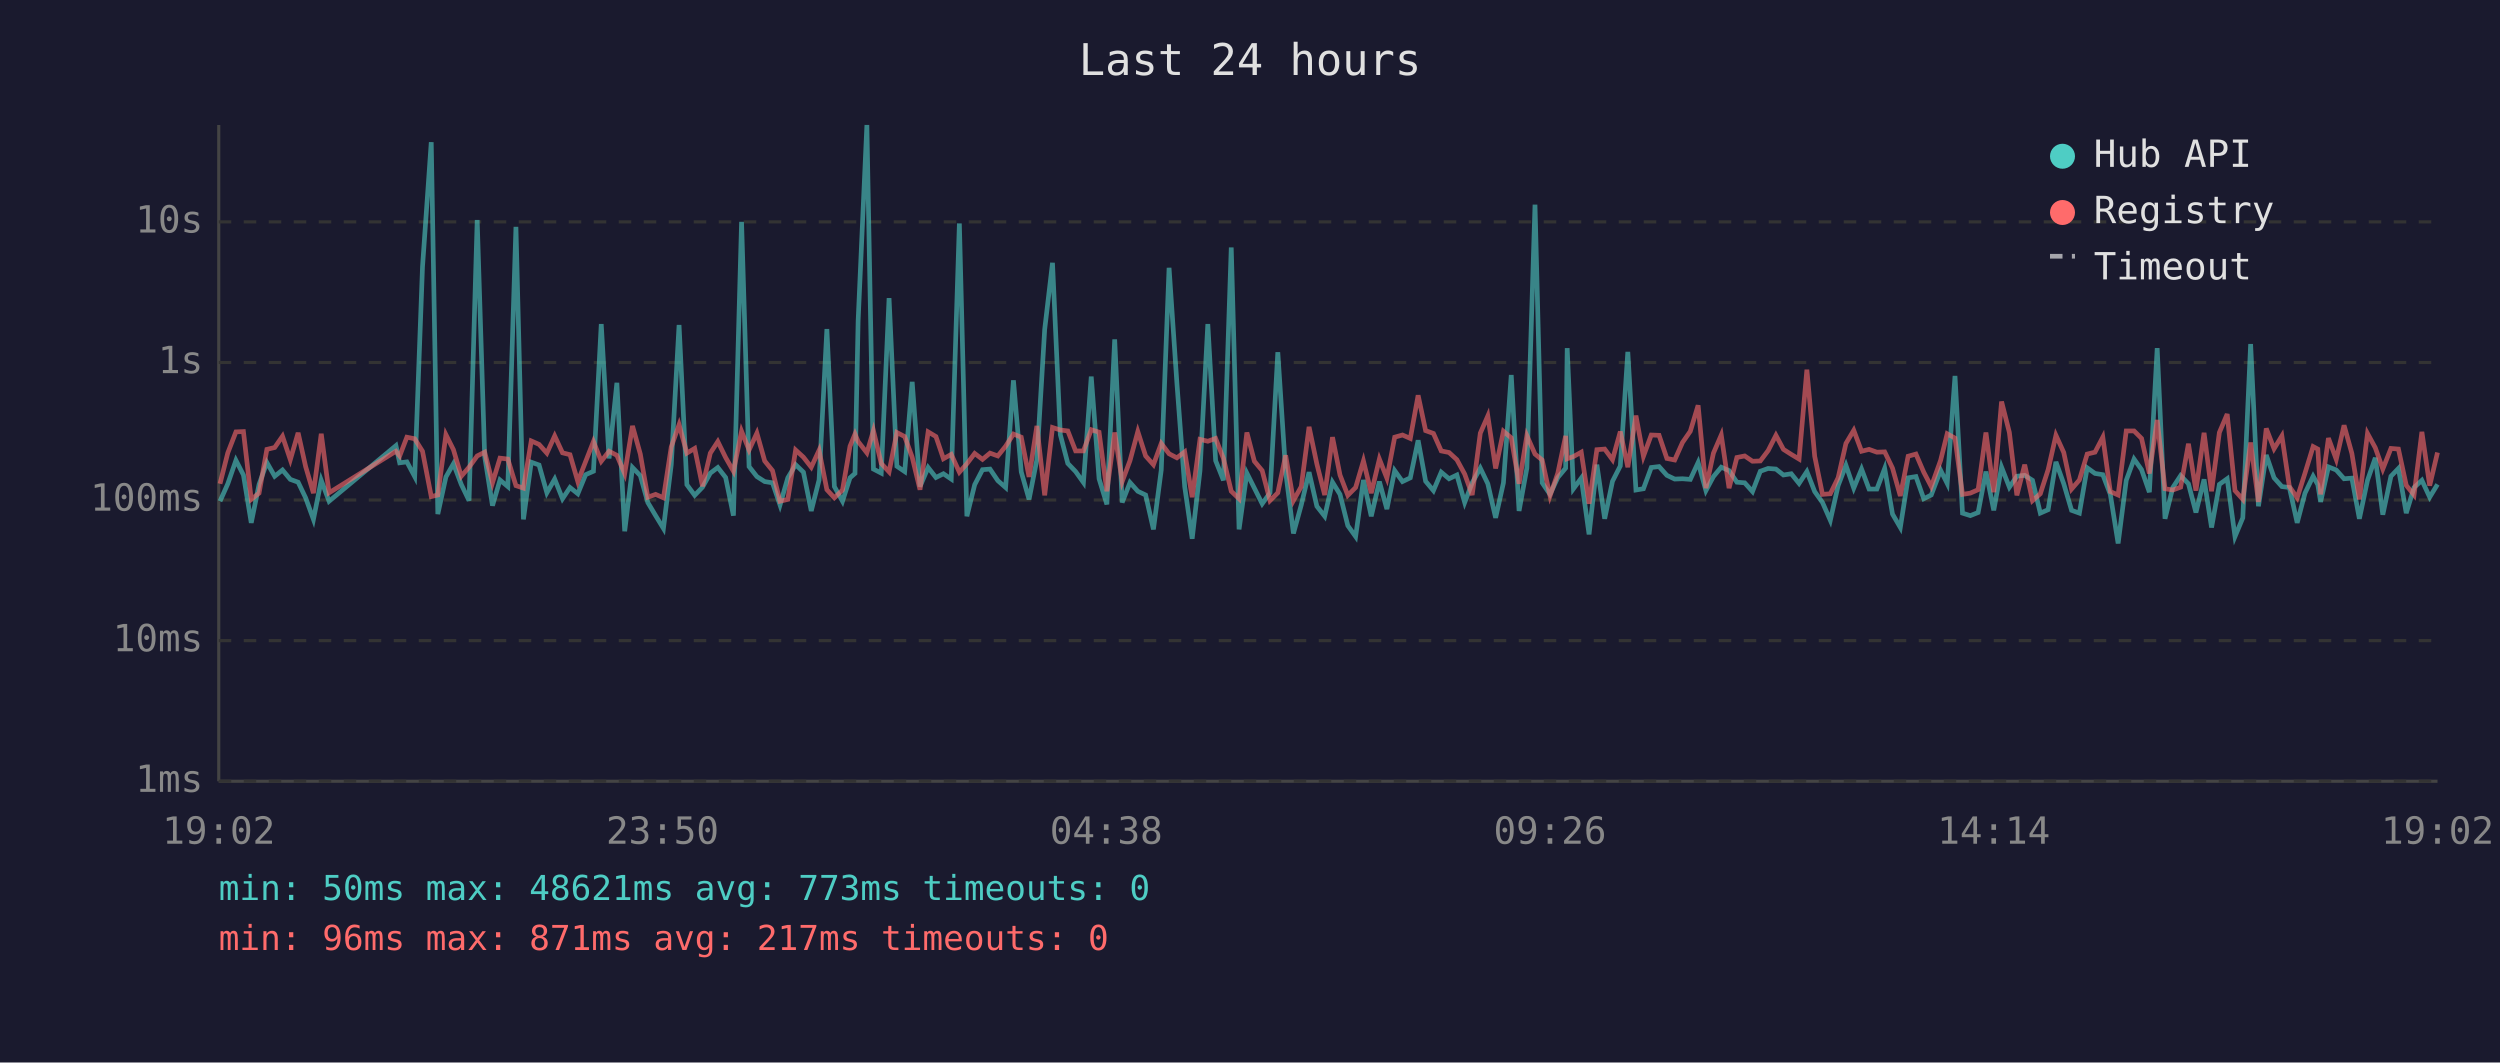
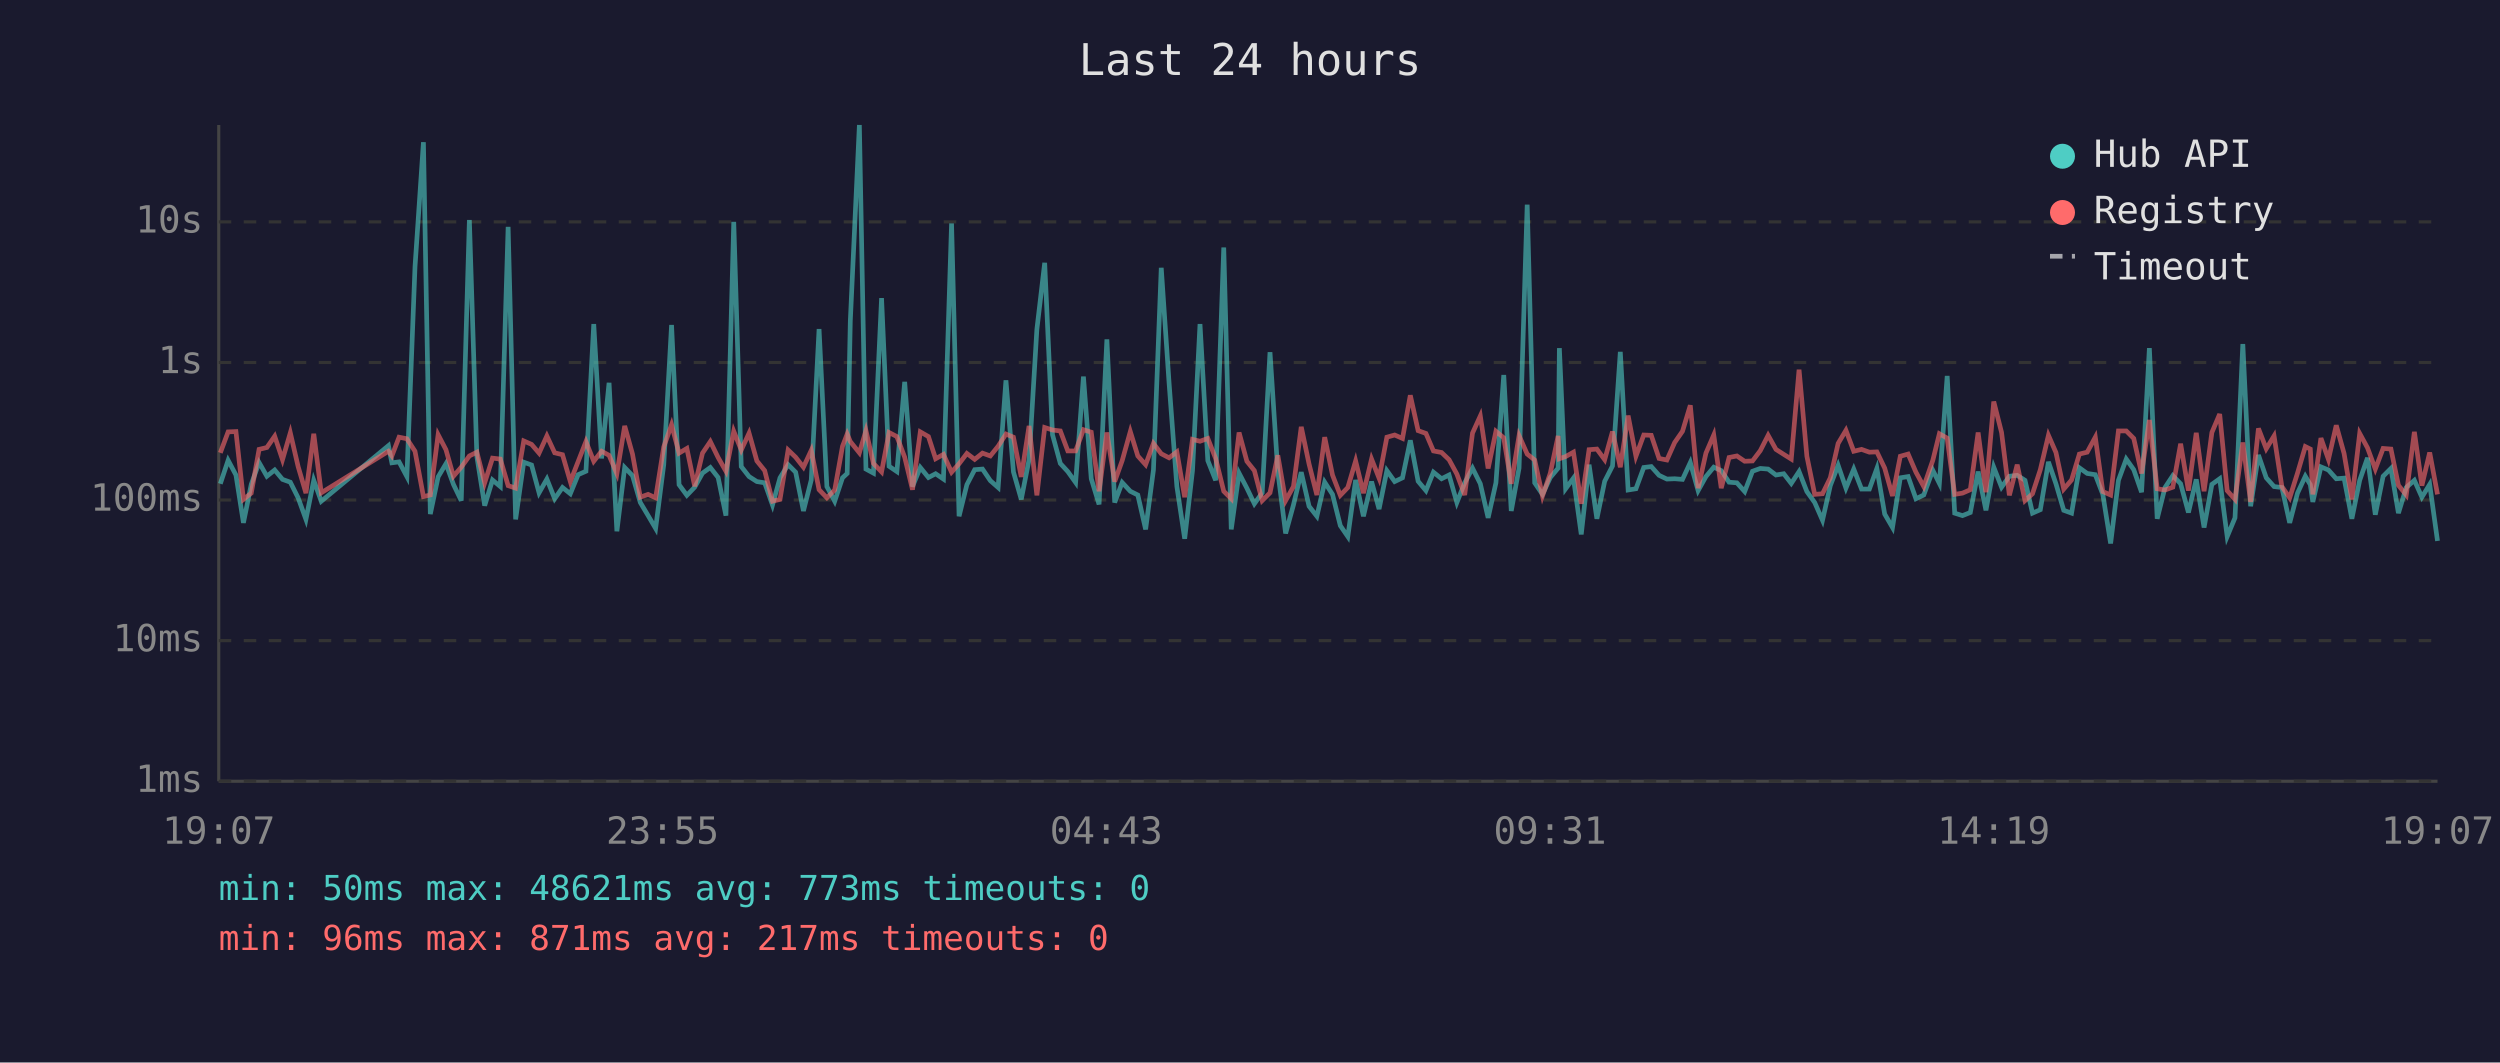
<svg xmlns="http://www.w3.org/2000/svg" viewBox="0 0 800 340" font-family="monospace" font-size="12">
  <rect width="800" height="340" fill="#1a1a2e" />
  <text x="400" y="24" fill="#e0e0e0" font-size="14" text-anchor="middle">Last 24 hours</text>
  <line x1="70" y1="40" x2="70" y2="250" stroke="#444" stroke-width="1" />
  <line x1="70" y1="250" x2="780" y2="250" stroke="#444" stroke-width="1" />
  <line x1="70" y1="250" x2="780" y2="250" stroke="#333" stroke-width="1" stroke-dasharray="4" />
  <text x="65" y="250" fill="#888" text-anchor="end" dominant-baseline="middle">1ms</text>
  <line x1="70" y1="205" x2="780" y2="205" stroke="#333" stroke-width="1" stroke-dasharray="4" />
  <text x="65" y="205" fill="#888" text-anchor="end" dominant-baseline="middle">10ms</text>
  <line x1="70" y1="160" x2="780" y2="160" stroke="#333" stroke-width="1" stroke-dasharray="4" />
  <text x="65" y="160" fill="#888" text-anchor="end" dominant-baseline="middle">100ms</text>
  <line x1="70" y1="116" x2="780" y2="116" stroke="#333" stroke-width="1" stroke-dasharray="4" />
  <text x="65" y="116" fill="#888" text-anchor="end" dominant-baseline="middle">1s</text>
  <line x1="70" y1="71" x2="780" y2="71" stroke="#333" stroke-width="1" stroke-dasharray="4" />
  <text x="65" y="71" fill="#888" text-anchor="end" dominant-baseline="middle">10s</text>
-   <text x="70" y="270" fill="#888" text-anchor="middle">19:02</text>
-   <text x="212" y="270" fill="#888" text-anchor="middle">23:50</text>
-   <text x="354" y="270" fill="#888" text-anchor="middle">04:38</text>
-   <text x="496" y="270" fill="#888" text-anchor="middle">09:26</text>
-   <text x="638" y="270" fill="#888" text-anchor="middle">14:14</text>
-   <text x="780" y="270" fill="#888" text-anchor="middle">19:02</text>
-   <polyline points="70.4,160.4 72.9,154.8 75.5,147.3 77.9,152.0 80.4,167.3 82.9,155.0 85.4,148.0 87.9,152.4 90.4,150.4 92.9,153.4 95.4,154.3 97.8,159.3 100.3,166.2 102.8,153.7 105.3,160.4 126.7,142.6 127.9,148.1 130.2,147.8 132.7,152.5 135.2,85.4 138.0,45.5 140.1,164.5 142.7,152.6 145.1,148.4 147.6,155.0 150.1,160.2 152.7,70.4 155.1,146.1 157.6,161.8 160.0,153.6 162.5,155.7 165.1,72.6 167.5,166.2 170.0,147.9 172.5,148.8 175.0,157.7 177.5,153.3 180.0,159.6 182.4,156.0 184.9,158.0 187.4,151.9 189.9,150.8 192.4,103.7 194.9,146.7 197.4,122.5 199.9,170.0 202.4,149.6 204.9,152.2 207.3,160.8 209.8,165.0 212.3,169.1 214.8,148.7 217.3,104.0 219.8,155.1 222.3,158.5 224.8,155.9 227.3,151.4 229.7,149.6 232.2,152.8 234.7,165.0 237.3,71.0 239.7,149.3 242.2,152.5 244.7,154.1 247.2,154.5 249.6,161.6 252.1,152.9 254.6,148.7 257.1,151.1 259.6,163.5 262.1,153.6 264.6,105.3 267.0,155.7 269.6,160.4 272.0,152.9 273.6,151.5 274.6,102.7 277.4,40.0 279.5,150.1 282.0,151.4 284.5,95.4 287.0,149.2 289.5,150.9 291.9,122.2 294.4,155.7 297.0,149.6 299.5,152.8 301.9,151.6 304.4,153.3 307.0,71.5 309.4,165.2 311.9,155.1 314.4,150.3 316.8,150.1 319.3,153.8 321.8,156.0 324.3,121.7 326.8,151.0 329.3,159.8 331.8,147.1 334.3,105.4 336.8,84.1 339.3,139.1 341.7,148.3 344.2,150.9 346.7,154.4 349.2,120.5 351.7,153.2 354.2,161.4 356.7,108.6 359.1,160.8 361.6,154.4 364.1,157.2 366.6,158.4 369.1,169.4 371.6,150.4 374.1,85.7 376.6,122.5 379.1,155.7 381.5,172.4 384.0,150.6 386.5,103.7 389.0,147.4 391.5,153.7 394.0,79.2 396.5,169.4 399.0,151.4 401.4,156.2 403.9,161.2 406.4,157.7 408.9,112.7 411.4,150.9 413.9,170.7 416.4,161.6 418.9,151.1 421.4,162.0 423.9,165.2 426.4,154.3 428.8,158.2 431.3,168.2 433.8,171.7 436.3,153.6 438.8,165.2 441.4,154.1 443.8,162.9 446.3,150.6 448.8,154.1 451.3,152.9 453.8,140.9 456.2,154.0 458.7,157.0 461.2,151.1 463.7,153.2 466.2,152.0 468.7,160.8 471.1,154.5 473.7,149.8 476.1,154.8 478.6,165.7 481.1,154.5 483.6,120.0 486.1,163.5 488.6,149.8 491.2,65.5 493.5,154.5 496.0,158.2 498.5,152.8 501.0,149.8 501.5,111.4 503.5,156.4 506.0,153.0 508.5,171.0 511.0,148.7 513.5,166.0 516.0,154.0 518.5,149.1 520.9,112.6 523.5,156.8 525.9,156.4 528.4,149.6 530.9,149.3 533.4,152.1 535.9,153.3 538.4,153.2 540.9,153.4 543.4,148.0 545.9,157.0 548.3,152.5 550.8,149.5 553.3,150.6 555.8,154.3 558.3,154.5 560.8,157.3 563.3,150.8 565.8,149.9 568.3,150.1 570.7,152.0 573.2,151.6 575.7,154.7 578.2,150.9 580.7,157.3 583.2,160.8 585.7,166.5 588.2,155.4 590.7,148.9 593.2,156.2 595.7,150.1 598.1,156.5 600.6,156.5 603.1,149.9 605.6,164.5 608.1,168.8 610.6,152.9 613.1,152.5 615.6,159.6 618.0,158.4 621.0,150.5 623.1,154.7 625.6,120.3 628.0,164.2 630.5,165.0 633.0,164.0 635.5,150.9 638.0,163.3 640.5,149.5 643.0,155.9 645.4,152.4 647.9,152.1 650.4,153.7 652.9,164.2 655.4,163.1 657.9,147.8 660.4,154.8 662.9,163.3 665.4,164.2 667.9,149.7 670.4,151.5 672.9,151.9 675.3,158.2 677.8,173.9 680.4,153.7 682.9,146.9 685.3,150.3 687.8,157.5 690.3,111.4 692.8,166.0 695.3,156.0 697.8,152.2 700.3,154.8 702.7,164.0 705.3,153.4 707.7,168.8 710.2,155.0 712.7,153.2 715.2,171.7 717.7,165.7 720.2,110.1 722.7,162.0 725.2,145.6 727.7,152.9 730.2,155.7 732.6,156.0 735.1,167.3 737.6,157.8 740.2,152.4 741.7,155.1 742.6,160.6 745.1,149.4 747.6,150.4 750.1,153.2 752.6,153.0 755.0,166.0 757.6,153.7 760.1,146.5 762.5,164.7 765.1,152.4 767.5,149.9 770.0,164.2 772.5,156.0 775.0,153.7 777.5,159.1 780.0,155.0" fill="none" stroke="#4ecdc4" stroke-width="1.5" opacity="0.6" />
-   <polyline points="70.4,154.8 72.9,144.9 75.5,138.2 77.9,138.1 80.4,159.8 82.9,157.8 85.4,143.8 87.9,143.2 90.4,139.6 92.9,147.1 95.4,138.5 97.8,149.3 100.3,157.8 102.8,138.8 105.3,157.7 126.7,144.4 127.9,145.9 130.2,139.9 132.7,140.4 135.2,144.4 138.0,158.9 140.1,158.4 142.7,139.1 145.1,143.9 147.6,152.4 150.1,149.5 152.7,145.9 155.1,144.7 157.6,154.5 160.0,146.6 162.5,146.9 165.1,155.4 167.5,156.2 170.0,141.1 172.5,142.2 175.0,145.0 177.5,139.5 180.0,144.9 182.4,145.5 184.9,154.1 187.4,147.7 189.9,141.3 192.4,147.6 194.9,144.4 197.4,145.7 199.9,151.6 202.4,136.3 204.9,145.3 207.3,159.1 209.8,158.2 212.3,159.3 214.8,143.0 217.3,135.9 219.8,145.0 222.3,143.5 224.8,155.6 227.3,145.0 229.7,141.3 232.2,146.4 234.7,150.8 237.3,138.0 239.7,144.0 242.2,138.6 244.7,147.5 247.2,150.6 249.6,160.4 252.1,159.8 254.6,144.0 257.1,146.3 259.6,149.5 262.1,144.1 264.6,156.7 267.0,159.3 269.6,156.8 272.0,142.8 273.6,138.9 274.6,141.3 277.4,144.9 279.5,137.8 282.0,148.3 284.5,151.0 287.0,138.4 289.5,139.7 291.9,146.3 294.4,156.7 297.0,138.2 299.5,139.7 301.9,146.8 304.4,145.4 307.0,151.1 309.4,148.4 311.9,145.1 314.4,147.0 316.8,145.0 319.3,145.9 321.8,142.8 324.3,138.9 326.8,139.9 329.3,152.6 331.8,136.3 334.3,158.5 336.8,136.8 339.3,137.6 341.7,137.9 344.2,144.3 346.7,144.3 349.2,137.5 351.7,138.3 354.2,157.2 356.7,138.4 359.1,154.1 361.6,147.4 364.1,138.1 366.6,145.9 369.1,148.7 371.6,141.9 374.1,145.2 376.6,146.5 379.1,144.6 381.5,159.1 384.0,140.6 386.5,141.2 389.0,140.3 391.5,146.7 394.0,157.2 396.5,159.6 399.0,138.4 401.4,147.6 403.9,150.6 406.4,160.2 408.9,157.7 411.4,145.7 413.9,160.2 416.4,155.7 418.9,136.6 421.4,148.5 423.9,158.4 426.4,139.9 428.8,152.0 431.3,158.5 433.8,156.0 436.3,147.5 438.8,157.8 441.4,146.9 443.8,153.0 446.3,139.9 448.8,139.2 451.3,140.3 453.8,126.5 456.2,137.8 458.7,138.7 461.2,144.3 463.7,144.8 466.2,147.1 468.7,151.7 471.1,158.4 473.7,138.6 476.1,133.1 478.6,149.9 481.1,138.0 483.6,140.1 486.1,154.8 488.6,139.4 491.2,145.3 493.5,147.2 496.0,158.7 498.5,151.4 501.0,139.5 501.5,146.8 503.5,146.1 506.0,144.7 508.5,161.2 511.0,143.9 513.5,143.7 516.0,147.1 518.5,138.1 520.9,149.5 523.5,133.0 525.9,146.0 528.4,139.2 530.9,139.3 533.4,146.7 535.9,147.2 538.4,141.6 540.9,138.0 543.4,129.7 545.9,156.2 548.3,145.0 550.8,139.2 553.3,156.2 555.8,146.4 558.3,145.9 560.8,147.6 563.3,147.5 565.8,144.2 568.3,139.3 570.7,143.8 573.2,145.4 575.7,146.9 578.2,118.3 580.7,146.0 583.2,158.2 585.7,158.0 588.2,152.9 590.7,141.9 593.2,137.7 595.7,144.4 598.1,143.8 600.6,144.7 603.1,144.6 605.6,149.8 608.1,158.7 610.6,146.0 613.1,145.3 615.6,151.1 618.0,155.7 621.0,147.3 623.1,138.8 625.6,140.2 628.0,158.2 630.5,157.8 633.0,156.7 635.5,138.4 638.0,157.5 640.5,128.5 643.0,138.4 645.4,158.5 647.9,148.7 650.4,160.2 652.9,158.0 655.4,150.3 657.9,139.3 660.4,144.8 662.9,156.5 665.4,153.6 667.9,145.3 670.4,144.7 672.9,139.9 675.3,157.3 677.8,158.4 680.4,137.9 682.9,137.9 685.3,140.3 687.8,151.5 690.3,134.4 692.8,156.4 695.3,156.8 697.8,155.9 700.3,142.0 702.7,157.0 705.3,138.5 707.7,157.2 710.2,138.4 712.7,132.5 715.2,157.0 717.7,159.8 720.2,141.6 722.7,160.6 725.2,137.1 727.7,143.6 730.2,139.5 732.6,155.7 735.1,159.3 737.6,151.4 740.2,142.9 741.7,143.7 742.6,158.2 745.1,140.2 747.6,147.0 750.1,136.1 752.6,145.1 755.0,159.8 757.6,138.7 760.1,143.3 762.5,150.1 765.1,143.5 767.5,143.7 770.0,155.3 772.5,158.4 775.0,138.2 777.5,155.4 780.0,144.8" fill="none" stroke="#ff6b6b" stroke-width="1.5" opacity="0.6" />
+   <text x="70" y="270" fill="#888" text-anchor="middle">19:07</text>
+   <text x="212" y="270" fill="#888" text-anchor="middle">23:55</text>
+   <text x="354" y="270" fill="#888" text-anchor="middle">04:43</text>
+   <text x="496" y="270" fill="#888" text-anchor="middle">09:31</text>
+   <text x="638" y="270" fill="#888" text-anchor="middle">14:19</text>
+   <text x="780" y="270" fill="#888" text-anchor="middle">19:07</text>
+   <polyline points="70.5,154.8 73.0,147.3 75.5,152.0 77.9,167.3 80.4,155.0 82.9,148.0 85.4,152.4 87.9,150.4 90.4,153.4 92.9,154.3 95.4,159.3 97.9,166.2 100.4,153.7 102.8,160.4 124.3,142.6 125.4,148.1 127.7,147.8 130.2,152.5 132.8,85.4 135.5,45.5 137.7,164.5 140.2,152.6 142.7,148.4 145.1,155.0 147.6,160.2 150.2,70.4 152.6,146.1 155.1,161.8 157.6,153.6 160.1,155.7 162.6,72.6 165.0,166.2 167.6,147.9 170.1,148.8 172.5,157.7 175.0,153.3 177.5,159.6 180.0,156.0 182.5,158.0 185.0,151.9 187.5,150.8 190.0,103.7 192.5,146.7 194.9,122.5 197.4,170.0 199.9,149.6 202.4,152.2 204.9,160.8 207.4,165.0 209.8,169.1 212.4,148.7 214.9,104.0 217.3,155.1 219.8,158.5 222.3,155.9 224.8,151.4 227.3,149.6 229.8,152.8 232.3,165.0 234.8,71.0 237.2,149.3 239.7,152.5 242.2,154.1 244.7,154.5 247.2,161.6 249.6,152.9 252.2,148.7 254.6,151.1 257.1,163.5 259.6,153.6 262.1,105.3 264.6,155.7 267.1,160.4 269.6,152.9 271.1,151.5 272.1,102.7 275.0,40.0 277.1,150.1 279.5,151.4 282.1,95.4 284.5,149.2 287.0,150.9 289.5,122.2 292.0,155.7 294.5,149.6 297.1,152.8 299.4,151.6 301.9,153.3 304.5,71.5 306.9,165.2 309.4,155.1 311.9,150.3 314.4,150.1 316.9,153.8 319.4,156.0 321.9,121.7 324.3,151.0 326.8,159.8 329.3,147.1 331.8,105.4 334.3,84.1 336.8,139.1 339.3,148.3 341.7,150.9 344.2,154.4 346.7,120.5 349.2,153.2 351.7,161.4 354.2,108.6 356.7,160.8 359.1,154.4 361.7,157.2 364.1,158.4 366.6,169.4 369.1,150.4 371.6,85.7 374.1,122.5 376.6,155.7 379.1,172.4 381.6,150.6 384.0,103.7 386.5,147.4 389.0,153.7 391.6,79.2 394.0,169.4 396.5,151.4 399.0,156.2 401.4,161.2 403.9,157.7 406.4,112.7 408.9,150.9 411.4,170.7 413.9,161.6 416.4,151.1 418.9,162.0 421.4,165.2 423.9,154.3 426.4,158.2 428.9,168.2 431.3,171.7 433.8,153.6 436.3,165.2 438.9,154.1 441.3,162.9 443.8,150.6 446.3,154.1 448.8,152.9 451.3,140.9 453.8,154.0 456.3,157.0 458.7,151.1 461.3,153.2 463.7,152.0 466.2,160.8 468.7,154.5 471.2,149.8 473.7,154.8 476.2,165.7 478.7,154.5 481.2,120.0 483.6,163.5 486.1,149.8 488.7,65.5 491.1,154.5 493.6,158.2 496.1,152.8 498.6,149.8 499.0,111.4 501.0,156.4 503.5,153.0 506.0,171.0 508.5,148.7 511.0,166.0 513.5,154.0 516.0,149.1 518.5,112.6 521.0,156.8 523.5,156.4 526.0,149.6 528.4,149.3 530.9,152.1 533.4,153.3 535.9,153.2 538.4,153.4 540.9,148.0 543.4,157.0 545.9,152.5 548.4,149.5 550.8,150.6 553.3,154.3 555.8,154.5 558.3,157.3 560.8,150.8 563.3,149.9 565.8,150.1 568.3,152.0 570.8,151.6 573.2,154.7 575.7,150.9 578.2,157.3 580.7,160.8 583.2,166.5 585.7,155.4 588.2,148.9 590.7,156.2 593.2,150.1 595.7,156.5 598.2,156.5 600.6,149.9 603.1,164.5 605.6,168.8 608.1,152.9 610.6,152.5 613.1,159.6 615.6,158.4 618.5,150.5 620.6,154.7 623.1,120.3 625.5,164.2 628.0,165.0 630.5,164.0 633.0,150.9 635.5,163.3 638.0,149.5 640.5,155.9 643.0,152.4 645.5,152.1 648.0,153.7 650.4,164.2 652.9,163.1 655.5,147.8 657.9,154.8 660.4,163.3 662.9,164.2 665.4,149.7 667.9,151.5 670.5,151.9 672.9,158.2 675.4,173.9 677.9,153.7 680.4,146.9 682.8,150.3 685.3,157.5 687.8,111.4 690.3,166.0 692.8,156.0 695.3,152.2 697.8,154.8 700.3,164.0 702.8,153.4 705.3,168.8 707.8,155.0 710.3,153.2 712.7,171.7 715.2,165.7 717.7,110.1 720.2,162.0 722.7,145.6 725.2,152.9 727.7,155.7 730.2,156.0 732.7,167.3 735.2,157.8 737.7,152.4 739.3,155.1 740.1,160.6 742.7,149.4 745.1,150.4 747.6,153.2 750.1,153.0 752.6,166.0 755.1,153.7 757.6,146.5 760.1,164.7 762.6,152.4 765.1,149.9 767.5,164.2 770.0,156.0 772.6,153.7 775.0,159.1 777.5,155.0 780.0,173.1" fill="none" stroke="#4ecdc4" stroke-width="1.5" opacity="0.6" />
+   <polyline points="70.5,144.9 73.0,138.2 75.5,138.1 77.9,159.8 80.4,157.8 82.9,143.8 85.4,143.2 87.9,139.6 90.4,147.1 92.9,138.5 95.4,149.3 97.9,157.8 100.4,138.8 102.8,157.7 124.3,144.4 125.4,145.9 127.7,139.9 130.2,140.4 132.8,144.4 135.5,158.9 137.7,158.4 140.2,139.1 142.7,143.9 145.1,152.4 147.6,149.5 150.2,145.9 152.6,144.7 155.1,154.5 157.6,146.6 160.1,146.9 162.6,155.4 165.0,156.2 167.6,141.1 170.1,142.2 172.5,145.0 175.0,139.5 177.5,144.9 180.0,145.5 182.5,154.1 185.0,147.7 187.5,141.3 190.0,147.6 192.5,144.4 194.9,145.7 197.4,151.6 199.9,136.3 202.4,145.3 204.9,159.1 207.4,158.2 209.8,159.3 212.4,143.0 214.9,135.9 217.3,145.0 219.8,143.5 222.3,155.6 224.8,145.0 227.3,141.3 229.8,146.4 232.3,150.8 234.8,138.0 237.2,144.0 239.7,138.6 242.2,147.5 244.7,150.6 247.2,160.4 249.6,159.8 252.2,144.0 254.6,146.3 257.1,149.5 259.6,144.1 262.1,156.7 264.6,159.3 267.1,156.8 269.6,142.8 271.1,138.9 272.1,141.3 275.0,144.9 277.1,137.8 279.5,148.3 282.1,151.0 284.5,138.4 287.0,139.7 289.5,146.3 292.0,156.7 294.5,138.2 297.1,139.7 299.4,146.8 301.9,145.4 304.5,151.1 306.9,148.4 309.4,145.1 311.9,147.0 314.4,145.0 316.9,145.9 319.4,142.8 321.9,138.9 324.3,139.9 326.8,152.6 329.3,136.3 331.8,158.5 334.3,136.8 336.8,137.6 339.3,137.9 341.7,144.3 344.2,144.3 346.7,137.5 349.2,138.3 351.7,157.2 354.2,138.4 356.7,154.1 359.1,147.4 361.7,138.1 364.1,145.9 366.6,148.7 369.1,141.9 371.6,145.2 374.1,146.5 376.6,144.6 379.1,159.1 381.6,140.6 384.0,141.2 386.5,140.3 389.0,146.7 391.6,157.2 394.0,159.6 396.5,138.4 399.0,147.6 401.4,150.6 403.9,160.2 406.4,157.7 408.9,145.7 411.4,160.2 413.9,155.7 416.4,136.6 418.9,148.5 421.4,158.4 423.9,139.9 426.4,152.0 428.9,158.5 431.3,156.0 433.8,147.5 436.3,157.8 438.9,146.9 441.3,153.0 443.8,139.9 446.3,139.2 448.8,140.3 451.3,126.5 453.8,137.8 456.3,138.7 458.7,144.3 461.3,144.8 463.7,147.1 466.2,151.7 468.7,158.4 471.2,138.6 473.7,133.1 476.2,149.9 478.7,138.0 481.2,140.1 483.6,154.8 486.1,139.4 488.7,145.3 491.1,147.2 493.6,158.7 496.1,151.4 498.6,139.5 499.0,146.8 501.0,146.1 503.5,144.7 506.0,161.2 508.5,143.9 511.0,143.7 513.5,147.1 516.0,138.1 518.5,149.5 521.0,133.0 523.5,146.0 526.0,139.2 528.4,139.3 530.9,146.7 533.4,147.2 535.9,141.6 538.4,138.0 540.9,129.7 543.4,156.2 545.9,145.0 548.4,139.2 550.8,156.2 553.3,146.4 555.8,145.9 558.3,147.6 560.8,147.5 563.3,144.2 565.8,139.3 568.3,143.8 570.8,145.4 573.2,146.9 575.7,118.3 578.2,146.0 580.7,158.2 583.2,158.0 585.7,152.9 588.2,141.9 590.7,137.7 593.2,144.4 595.7,143.8 598.2,144.7 600.6,144.6 603.1,149.8 605.6,158.7 608.1,146.0 610.6,145.3 613.1,151.1 615.6,155.7 618.5,147.3 620.6,138.8 623.1,140.2 625.5,158.2 628.0,157.8 630.5,156.7 633.0,138.4 635.5,157.5 638.0,128.5 640.5,138.4 643.0,158.5 645.5,148.7 648.0,160.2 650.4,158.0 652.9,150.3 655.5,139.3 657.9,144.8 660.4,156.5 662.9,153.6 665.4,145.3 667.9,144.7 670.5,139.9 672.9,157.3 675.4,158.4 677.9,137.9 680.4,137.9 682.8,140.3 685.3,151.5 687.8,134.4 690.3,156.4 692.8,156.8 695.3,155.9 697.8,142.0 700.3,157.0 702.8,138.5 705.3,157.2 707.8,138.4 710.3,132.5 712.7,157.0 715.2,159.8 717.7,141.6 720.2,160.6 722.7,137.1 725.2,143.6 727.7,139.5 730.2,155.7 732.7,159.3 735.2,151.4 737.7,142.9 739.3,143.7 740.1,158.2 742.7,140.2 745.1,147.0 747.6,136.1 750.1,145.1 752.6,159.8 755.1,138.7 757.6,143.3 760.1,150.1 762.6,143.5 765.1,143.7 767.5,155.3 770.0,158.4 772.6,138.2 775.0,155.4 777.5,144.8 780.0,158.2" fill="none" stroke="#ff6b6b" stroke-width="1.5" opacity="0.6" />
  <circle cx="660" cy="50" r="4" fill="#4ecdc4" />
  <text x="670" y="50" fill="#e0e0e0" dominant-baseline="middle">Hub API</text>
  <circle cx="660" cy="68" r="4" fill="#ff6b6b" />
  <text x="670" y="68" fill="#e0e0e0" dominant-baseline="middle">Registry</text>
  <line x1="656" y1="82" x2="664" y2="82" stroke="#e0e0e0" stroke-width="1.5" stroke-dasharray="4,3" opacity="0.7" />
  <text x="670" y="86" fill="#e0e0e0" dominant-baseline="middle">Timeout</text>
  <text x="70" y="288" fill="#4ecdc4" font-size="11">min: 50ms  max: 48621ms  avg: 773ms  timeouts: 0</text>
  <text x="70" y="304" fill="#ff6b6b" font-size="11">min: 96ms  max: 871ms  avg: 217ms  timeouts: 0</text>
</svg>
